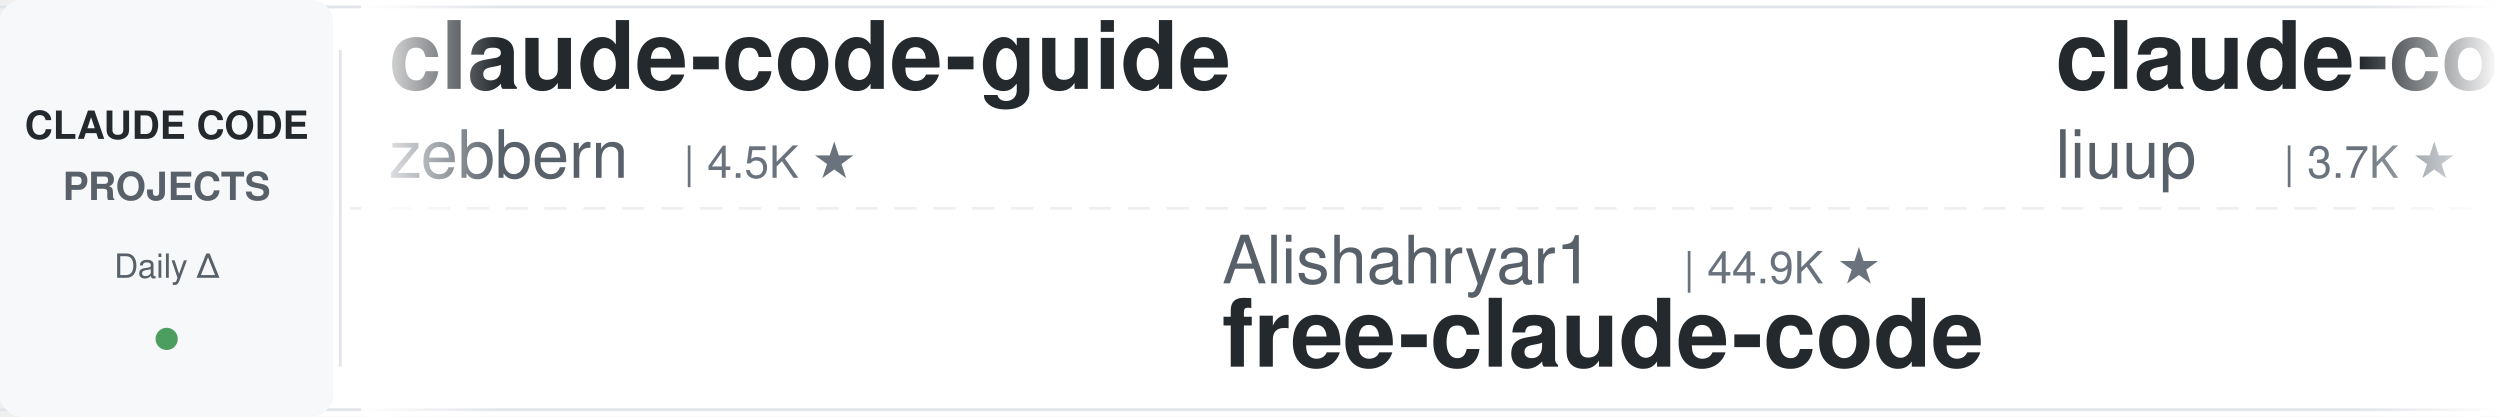
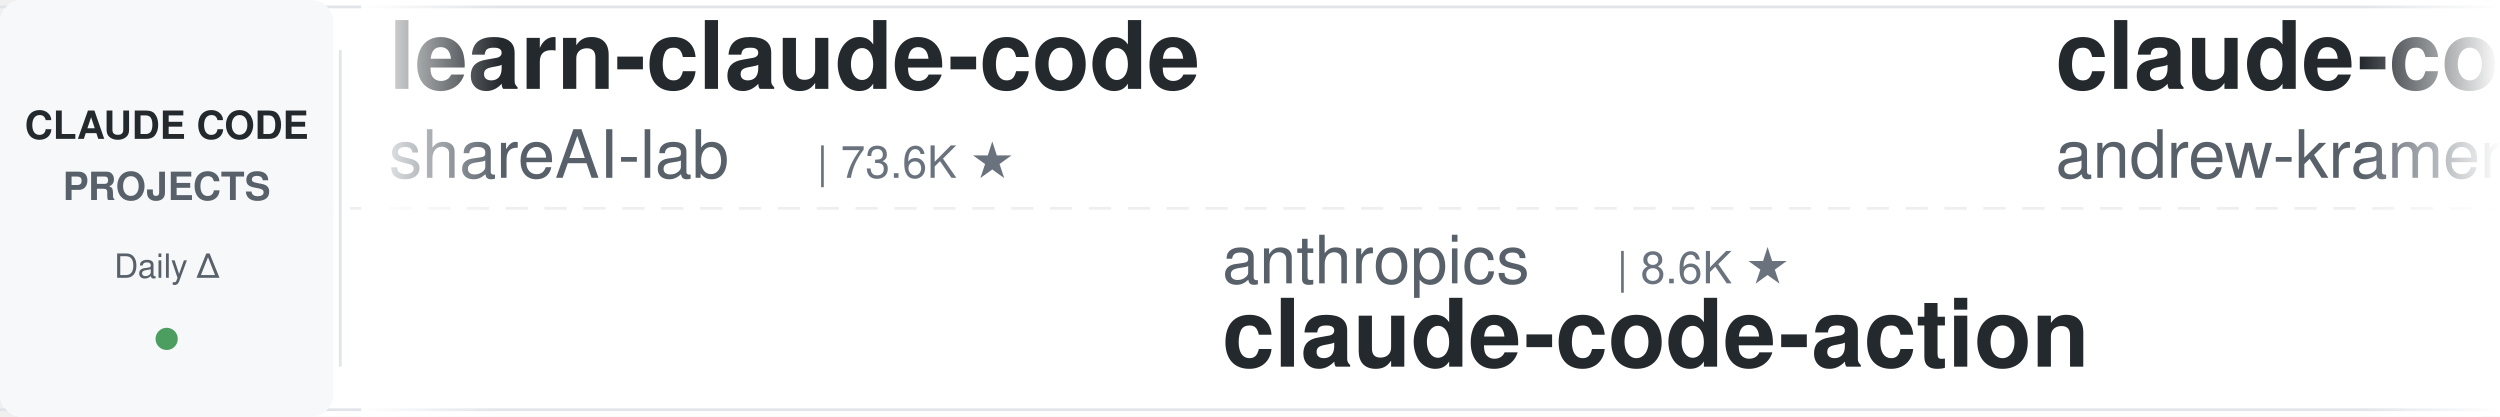
<svg xmlns="http://www.w3.org/2000/svg" width="900" height="150">
  <defs>
    <linearGradient id="leftFade" x1="0%" y1="0%" x2="100%" y2="0%">
      <stop offset="0%" style="stop-color:#ffffff;stop-opacity:1" />
      <stop offset="100%" style="stop-color:#ffffff;stop-opacity:0" />
    </linearGradient>
    <linearGradient id="rightFade" x1="0%" y1="0%" x2="100%" y2="0%">
      <stop offset="0%" style="stop-color:#ffffff;stop-opacity:0" />
      <stop offset="100%" style="stop-color:#ffffff;stop-opacity:1" />
    </linearGradient>
  </defs>
  <rect width="900" height="150" fill="#ffffff" rx="8" />
  <rect x="0" y="2" width="900" height="1" fill="#e1e4e8" />
  <rect x="0" y="147" width="900" height="1" fill="#e1e4e8" />
  <line x1="0" y1="75" x2="900" y2="75" stroke="#e1e4e8" stroke-width="1" stroke-dasharray="8 6" opacity="0.6" />
  <rect x="0" y="0" width="120" height="150" fill="#f6f8fa" rx="8" />
  <text x="60" y="50" font-family="-apple-system, BlinkMacSystemFont, 'Segoe UI', Helvetica, Arial, sans-serif" font-size="14" font-weight="600" fill="#24292e" text-anchor="middle">CLAUDE CODE</text>
  <text x="60" y="72" font-family="-apple-system, BlinkMacSystemFont, 'Segoe UI', Helvetica, Arial, sans-serif" font-size="14" font-weight="600" fill="#586069" text-anchor="middle">PROJECTS</text>
  <text x="60" y="100" font-family="-apple-system, BlinkMacSystemFont, 'Segoe UI', Helvetica, Arial, sans-serif" font-size="12" font-weight="500" fill="#586069" text-anchor="middle">Daily Δ</text>
  <circle cx="60" cy="122" r="4" fill="#22863a" opacity="0.8" />
  <rect x="122" y="18" width="1" height="114" fill="#e1e4e8" />
  <clipPath id="tickerClip">
    <rect x="130" y="0" width="770" height="150" />
  </clipPath>
  <g clip-path="url(#tickerClip)">
    <g id="tickerItems">
      <animateTransform attributeName="transform" attributeType="XML" type="translate" from="0 0" to="-3000 0" dur="54s" repeatCount="indefinite" />
      <g transform="translate(0, 0)">
-         <text x="140" y="32" font-family="-apple-system, BlinkMacSystemFont, 'Segoe UI', Helvetica, Arial, sans-serif" font-size="34" font-weight="600" fill="#24292e">claude-code-guide</text>
-         <text x="140" y="64" font-family="-apple-system, BlinkMacSystemFont, 'Segoe UI', Helvetica, Arial, sans-serif" font-size="24" font-weight="400" fill="#586069">zebbern</text>
-         <text x="246" y="64" font-family="-apple-system, BlinkMacSystemFont, 'Segoe UI', Helvetica, Arial, sans-serif" font-size="16" font-weight="500" fill="#6a737d">| 4.5K ★</text>
+         <text x="140" y="32" font-family="-apple-system, BlinkMacSystemFont, 'Segoe UI', Helvetica, Arial, sans-serif" font-size="34" font-weight="600" fill="#24292e">learn-claude-code</text>
+         <text x="140" y="64" font-family="-apple-system, BlinkMacSystemFont, 'Segoe UI', Helvetica, Arial, sans-serif" font-size="24" font-weight="400" fill="#586069">shareAI-lab</text>
+         <text x="294" y="64" font-family="-apple-system, BlinkMacSystemFont, 'Segoe UI', Helvetica, Arial, sans-serif" font-size="16" font-weight="500" fill="#6a737d">| 73.6K ★</text>
      </g>
      <g transform="translate(300, 0)">
+         <text x="140" y="102" font-family="-apple-system, BlinkMacSystemFont, 'Segoe UI', Helvetica, Arial, sans-serif" font-size="24" font-weight="400" fill="#586069">anthropics</text>
+         <text x="282" y="102" font-family="-apple-system, BlinkMacSystemFont, 'Segoe UI', Helvetica, Arial, sans-serif" font-size="16" font-weight="500" fill="#6a737d">| 8.6K ★</text>
+         <text x="140" y="132" font-family="-apple-system, BlinkMacSystemFont, 'Segoe UI', Helvetica, Arial, sans-serif" font-size="34" font-weight="600" fill="#24292e">claude-code-action</text>
+       </g>
+       <g transform="translate(600, 0)">
+         <text x="140" y="32" font-family="-apple-system, BlinkMacSystemFont, 'Segoe UI', Helvetica, Arial, sans-serif" font-size="34" font-weight="600" fill="#24292e">claude-code-source-build</text>
+         <text x="140" y="64" font-family="-apple-system, BlinkMacSystemFont, 'Segoe UI', Helvetica, Arial, sans-serif" font-size="24" font-weight="400" fill="#586069">andrew-kramer-inno</text>
+         <text x="378" y="64" font-family="-apple-system, BlinkMacSystemFont, 'Segoe UI', Helvetica, Arial, sans-serif" font-size="16" font-weight="500" fill="#6a737d">| 593 ★</text>
+       </g>
+       <g transform="translate(900, 0)">
+         <text x="140" y="102" font-family="-apple-system, BlinkMacSystemFont, 'Segoe UI', Helvetica, Arial, sans-serif" font-size="24" font-weight="400" fill="#586069">feiskyer</text>
+         <text x="258" y="102" font-family="-apple-system, BlinkMacSystemFont, 'Segoe UI', Helvetica, Arial, sans-serif" font-size="16" font-weight="500" fill="#6a737d">| 1.6K ★</text>
+         <text x="140" y="132" font-family="-apple-system, BlinkMacSystemFont, 'Segoe UI', Helvetica, Arial, sans-serif" font-size="34" font-weight="600" fill="#24292e">claude-code-settings</text>
+       </g>
+       <g transform="translate(1200, 0)">
+         <text x="140" y="32" font-family="-apple-system, BlinkMacSystemFont, 'Segoe UI', Helvetica, Arial, sans-serif" font-size="34" font-weight="600" fill="#24292e">claude-code-workflows</text>
+         <text x="140" y="64" font-family="-apple-system, BlinkMacSystemFont, 'Segoe UI', Helvetica, Arial, sans-serif" font-size="24" font-weight="400" fill="#586069">OneRedOak</text>
+         <text x="270" y="64" font-family="-apple-system, BlinkMacSystemFont, 'Segoe UI', Helvetica, Arial, sans-serif" font-size="16" font-weight="500" fill="#6a737d">| 3.9K ★</text>
+       </g>
+       <g transform="translate(1500, 0)">
        <text x="140" y="102" font-family="-apple-system, BlinkMacSystemFont, 'Segoe UI', Helvetica, Arial, sans-serif" font-size="24" font-weight="400" fill="#586069">Alishahryar1</text>
        <text x="306" y="102" font-family="-apple-system, BlinkMacSystemFont, 'Segoe UI', Helvetica, Arial, sans-serif" font-size="16" font-weight="500" fill="#6a737d">| 44.9K ★</text>
        <text x="140" y="132" font-family="-apple-system, BlinkMacSystemFont, 'Segoe UI', Helvetica, Arial, sans-serif" font-size="34" font-weight="600" fill="#24292e">free-claude-code</text>
      </g>
-       <g transform="translate(600, 0)">
-         <text x="140" y="32" font-family="-apple-system, BlinkMacSystemFont, 'Segoe UI', Helvetica, Arial, sans-serif" font-size="34" font-weight="600" fill="#24292e">claude-code-analysis</text>
-         <text x="140" y="64" font-family="-apple-system, BlinkMacSystemFont, 'Segoe UI', Helvetica, Arial, sans-serif" font-size="24" font-weight="400" fill="#586069">liuup</text>
-         <text x="222" y="64" font-family="-apple-system, BlinkMacSystemFont, 'Segoe UI', Helvetica, Arial, sans-serif" font-size="16" font-weight="500" fill="#6a737d">| 3.7K ★</text>
-       </g>
-       <g transform="translate(900, 0)">
-         <text x="140" y="102" font-family="-apple-system, BlinkMacSystemFont, 'Segoe UI', Helvetica, Arial, sans-serif" font-size="24" font-weight="400" fill="#586069">wanshuiyin</text>
-         <text x="282" y="102" font-family="-apple-system, BlinkMacSystemFont, 'Segoe UI', Helvetica, Arial, sans-serif" font-size="16" font-weight="500" fill="#6a737d">| 14.4K ★</text>
-         <text x="140" y="132" font-family="-apple-system, BlinkMacSystemFont, 'Segoe UI', Helvetica, Arial, sans-serif" font-size="34" font-weight="600" fill="#24292e">Auto-claude-code-researc...</text>
-       </g>
-       <g transform="translate(1200, 0)">
-         <text x="140" y="32" font-family="-apple-system, BlinkMacSystemFont, 'Segoe UI', Helvetica, Arial, sans-serif" font-size="34" font-weight="600" fill="#24292e">claude-code-source</text>
-         <text x="140" y="64" font-family="-apple-system, BlinkMacSystemFont, 'Segoe UI', Helvetica, Arial, sans-serif" font-size="24" font-weight="400" fill="#586069">JrCx7scC</text>
-         <text x="258" y="64" font-family="-apple-system, BlinkMacSystemFont, 'Segoe UI', Helvetica, Arial, sans-serif" font-size="16" font-weight="500" fill="#6a737d">| 373 ★</text>
-       </g>
-       <g transform="translate(1500, 0)">
-         <text x="140" y="102" font-family="-apple-system, BlinkMacSystemFont, 'Segoe UI', Helvetica, Arial, sans-serif" font-size="24" font-weight="400" fill="#586069">lorryjovens-hub</text>
-         <text x="342" y="102" font-family="-apple-system, BlinkMacSystemFont, 'Segoe UI', Helvetica, Arial, sans-serif" font-size="16" font-weight="500" fill="#6a737d">| 1.7K ★</text>
-         <text x="140" y="132" font-family="-apple-system, BlinkMacSystemFont, 'Segoe UI', Helvetica, Arial, sans-serif" font-size="34" font-weight="600" fill="#24292e">claude-code-rust</text>
-       </g>
      <g transform="translate(1800, 0)">
-         <text x="140" y="32" font-family="-apple-system, BlinkMacSystemFont, 'Segoe UI', Helvetica, Arial, sans-serif" font-size="34" font-weight="600" fill="#24292e">claude-code-tips</text>
-         <text x="140" y="64" font-family="-apple-system, BlinkMacSystemFont, 'Segoe UI', Helvetica, Arial, sans-serif" font-size="24" font-weight="400" fill="#586069">ykdojo</text>
-         <text x="234" y="64" font-family="-apple-system, BlinkMacSystemFont, 'Segoe UI', Helvetica, Arial, sans-serif" font-size="16" font-weight="500" fill="#6a737d">| 9.6K ★</text>
+         <text x="140" y="32" font-family="-apple-system, BlinkMacSystemFont, 'Segoe UI', Helvetica, Arial, sans-serif" font-size="34" font-weight="600" fill="#24292e">claude-code-infrastructu...</text>
+         <text x="140" y="64" font-family="-apple-system, BlinkMacSystemFont, 'Segoe UI', Helvetica, Arial, sans-serif" font-size="24" font-weight="400" fill="#586069">diet103</text>
+         <text x="246" y="64" font-family="-apple-system, BlinkMacSystemFont, 'Segoe UI', Helvetica, Arial, sans-serif" font-size="16" font-weight="500" fill="#6a737d">| 10.0K ★</text>
      </g>
      <g transform="translate(2100, 0)">
-         <text x="140" y="102" font-family="-apple-system, BlinkMacSystemFont, 'Segoe UI', Helvetica, Arial, sans-serif" font-size="24" font-weight="400" fill="#586069">huangjia2019</text>
-         <text x="306" y="102" font-family="-apple-system, BlinkMacSystemFont, 'Segoe UI', Helvetica, Arial, sans-serif" font-size="16" font-weight="500" fill="#6a737d">| 1.1K ★</text>
-         <text x="140" y="132" font-family="-apple-system, BlinkMacSystemFont, 'Segoe UI', Helvetica, Arial, sans-serif" font-size="34" font-weight="600" fill="#24292e">claude-code-engineering</text>
+         <text x="140" y="102" font-family="-apple-system, BlinkMacSystemFont, 'Segoe UI', Helvetica, Arial, sans-serif" font-size="24" font-weight="400" fill="#586069">musistudio</text>
+         <text x="282" y="102" font-family="-apple-system, BlinkMacSystemFont, 'Segoe UI', Helvetica, Arial, sans-serif" font-size="16" font-weight="500" fill="#6a737d">| 36.5K ★</text>
+         <text x="140" y="132" font-family="-apple-system, BlinkMacSystemFont, 'Segoe UI', Helvetica, Arial, sans-serif" font-size="34" font-weight="600" fill="#24292e">claude-code-router</text>
      </g>
      <g transform="translate(2400, 0)">
-         <text x="140" y="32" font-family="-apple-system, BlinkMacSystemFont, 'Segoe UI', Helvetica, Arial, sans-serif" font-size="34" font-weight="600" fill="#24292e">how-claude-code-works</text>
-         <text x="140" y="64" font-family="-apple-system, BlinkMacSystemFont, 'Segoe UI', Helvetica, Arial, sans-serif" font-size="24" font-weight="400" fill="#586069">Windy3f3f3f3f</text>
-         <text x="318" y="64" font-family="-apple-system, BlinkMacSystemFont, 'Segoe UI', Helvetica, Arial, sans-serif" font-size="16" font-weight="500" fill="#6a737d">| 3.4K ★</text>
+         <text x="140" y="32" font-family="-apple-system, BlinkMacSystemFont, 'Segoe UI', Helvetica, Arial, sans-serif" font-size="34" font-weight="600" fill="#24292e">andrej-karpathy-skills</text>
+         <text x="140" y="64" font-family="-apple-system, BlinkMacSystemFont, 'Segoe UI', Helvetica, Arial, sans-serif" font-size="24" font-weight="400" fill="#586069">multica-ai</text>
+         <text x="282" y="64" font-family="-apple-system, BlinkMacSystemFont, 'Segoe UI', Helvetica, Arial, sans-serif" font-size="16" font-weight="500" fill="#6a737d">| 200.7K ★</text>
      </g>
      <g transform="translate(2700, 0)">
-         <text x="140" y="102" font-family="-apple-system, BlinkMacSystemFont, 'Segoe UI', Helvetica, Arial, sans-serif" font-size="24" font-weight="400" fill="#586069">xu-xiang</text>
-         <text x="258" y="102" font-family="-apple-system, BlinkMacSystemFont, 'Segoe UI', Helvetica, Arial, sans-serif" font-size="16" font-weight="500" fill="#6a737d">| 1.8K ★</text>
-         <text x="140" y="132" font-family="-apple-system, BlinkMacSystemFont, 'Segoe UI', Helvetica, Arial, sans-serif" font-size="34" font-weight="600" fill="#24292e">everything-claude-code-z...</text>
+         <text x="140" y="102" font-family="-apple-system, BlinkMacSystemFont, 'Segoe UI', Helvetica, Arial, sans-serif" font-size="24" font-weight="400" fill="#586069">alejandrobalderas</text>
+         <text x="366" y="102" font-family="-apple-system, BlinkMacSystemFont, 'Segoe UI', Helvetica, Arial, sans-serif" font-size="16" font-weight="500" fill="#6a737d">| 2.7K ★</text>
+         <text x="140" y="132" font-family="-apple-system, BlinkMacSystemFont, 'Segoe UI', Helvetica, Arial, sans-serif" font-size="34" font-weight="600" fill="#24292e">claude-code-from-source</text>
      </g>
      <g transform="translate(3000, 0)">
-         <text x="140" y="32" font-family="-apple-system, BlinkMacSystemFont, 'Segoe UI', Helvetica, Arial, sans-serif" font-size="34" font-weight="600" fill="#24292e">claude-code-guide</text>
-         <text x="140" y="64" font-family="-apple-system, BlinkMacSystemFont, 'Segoe UI', Helvetica, Arial, sans-serif" font-size="24" font-weight="400" fill="#586069">zebbern</text>
-         <text x="246" y="64" font-family="-apple-system, BlinkMacSystemFont, 'Segoe UI', Helvetica, Arial, sans-serif" font-size="16" font-weight="500" fill="#6a737d">| 4.5K ★</text>
+         <text x="140" y="32" font-family="-apple-system, BlinkMacSystemFont, 'Segoe UI', Helvetica, Arial, sans-serif" font-size="34" font-weight="600" fill="#24292e">learn-claude-code</text>
+         <text x="140" y="64" font-family="-apple-system, BlinkMacSystemFont, 'Segoe UI', Helvetica, Arial, sans-serif" font-size="24" font-weight="400" fill="#586069">shareAI-lab</text>
+         <text x="294" y="64" font-family="-apple-system, BlinkMacSystemFont, 'Segoe UI', Helvetica, Arial, sans-serif" font-size="16" font-weight="500" fill="#6a737d">| 73.6K ★</text>
      </g>
      <g transform="translate(3300, 0)">
-         <text x="140" y="102" font-family="-apple-system, BlinkMacSystemFont, 'Segoe UI', Helvetica, Arial, sans-serif" font-size="24" font-weight="400" fill="#586069">Alishahryar1</text>
-         <text x="306" y="102" font-family="-apple-system, BlinkMacSystemFont, 'Segoe UI', Helvetica, Arial, sans-serif" font-size="16" font-weight="500" fill="#6a737d">| 44.9K ★</text>
-         <text x="140" y="132" font-family="-apple-system, BlinkMacSystemFont, 'Segoe UI', Helvetica, Arial, sans-serif" font-size="34" font-weight="600" fill="#24292e">free-claude-code</text>
+         <text x="140" y="102" font-family="-apple-system, BlinkMacSystemFont, 'Segoe UI', Helvetica, Arial, sans-serif" font-size="24" font-weight="400" fill="#586069">anthropics</text>
+         <text x="282" y="102" font-family="-apple-system, BlinkMacSystemFont, 'Segoe UI', Helvetica, Arial, sans-serif" font-size="16" font-weight="500" fill="#6a737d">| 8.6K ★</text>
+         <text x="140" y="132" font-family="-apple-system, BlinkMacSystemFont, 'Segoe UI', Helvetica, Arial, sans-serif" font-size="34" font-weight="600" fill="#24292e">claude-code-action</text>
      </g>
      <g transform="translate(3600, 0)">
-         <text x="140" y="32" font-family="-apple-system, BlinkMacSystemFont, 'Segoe UI', Helvetica, Arial, sans-serif" font-size="34" font-weight="600" fill="#24292e">claude-code-analysis</text>
-         <text x="140" y="64" font-family="-apple-system, BlinkMacSystemFont, 'Segoe UI', Helvetica, Arial, sans-serif" font-size="24" font-weight="400" fill="#586069">liuup</text>
-         <text x="222" y="64" font-family="-apple-system, BlinkMacSystemFont, 'Segoe UI', Helvetica, Arial, sans-serif" font-size="16" font-weight="500" fill="#6a737d">| 3.7K ★</text>
+         <text x="140" y="32" font-family="-apple-system, BlinkMacSystemFont, 'Segoe UI', Helvetica, Arial, sans-serif" font-size="34" font-weight="600" fill="#24292e">claude-code-source-build</text>
+         <text x="140" y="64" font-family="-apple-system, BlinkMacSystemFont, 'Segoe UI', Helvetica, Arial, sans-serif" font-size="24" font-weight="400" fill="#586069">andrew-kramer-inno</text>
+         <text x="378" y="64" font-family="-apple-system, BlinkMacSystemFont, 'Segoe UI', Helvetica, Arial, sans-serif" font-size="16" font-weight="500" fill="#6a737d">| 593 ★</text>
      </g>
      <g transform="translate(3900, 0)">
-         <text x="140" y="102" font-family="-apple-system, BlinkMacSystemFont, 'Segoe UI', Helvetica, Arial, sans-serif" font-size="24" font-weight="400" fill="#586069">wanshuiyin</text>
-         <text x="282" y="102" font-family="-apple-system, BlinkMacSystemFont, 'Segoe UI', Helvetica, Arial, sans-serif" font-size="16" font-weight="500" fill="#6a737d">| 14.4K ★</text>
-         <text x="140" y="132" font-family="-apple-system, BlinkMacSystemFont, 'Segoe UI', Helvetica, Arial, sans-serif" font-size="34" font-weight="600" fill="#24292e">Auto-claude-code-researc...</text>
+         <text x="140" y="102" font-family="-apple-system, BlinkMacSystemFont, 'Segoe UI', Helvetica, Arial, sans-serif" font-size="24" font-weight="400" fill="#586069">feiskyer</text>
+         <text x="258" y="102" font-family="-apple-system, BlinkMacSystemFont, 'Segoe UI', Helvetica, Arial, sans-serif" font-size="16" font-weight="500" fill="#6a737d">| 1.6K ★</text>
+         <text x="140" y="132" font-family="-apple-system, BlinkMacSystemFont, 'Segoe UI', Helvetica, Arial, sans-serif" font-size="34" font-weight="600" fill="#24292e">claude-code-settings</text>
      </g>
    </g>
  </g>
  <rect x="130" y="0" width="50" height="150" fill="url(#leftFade)" />
  <rect x="850" y="0" width="50" height="150" fill="url(#rightFade)" />
</svg>
